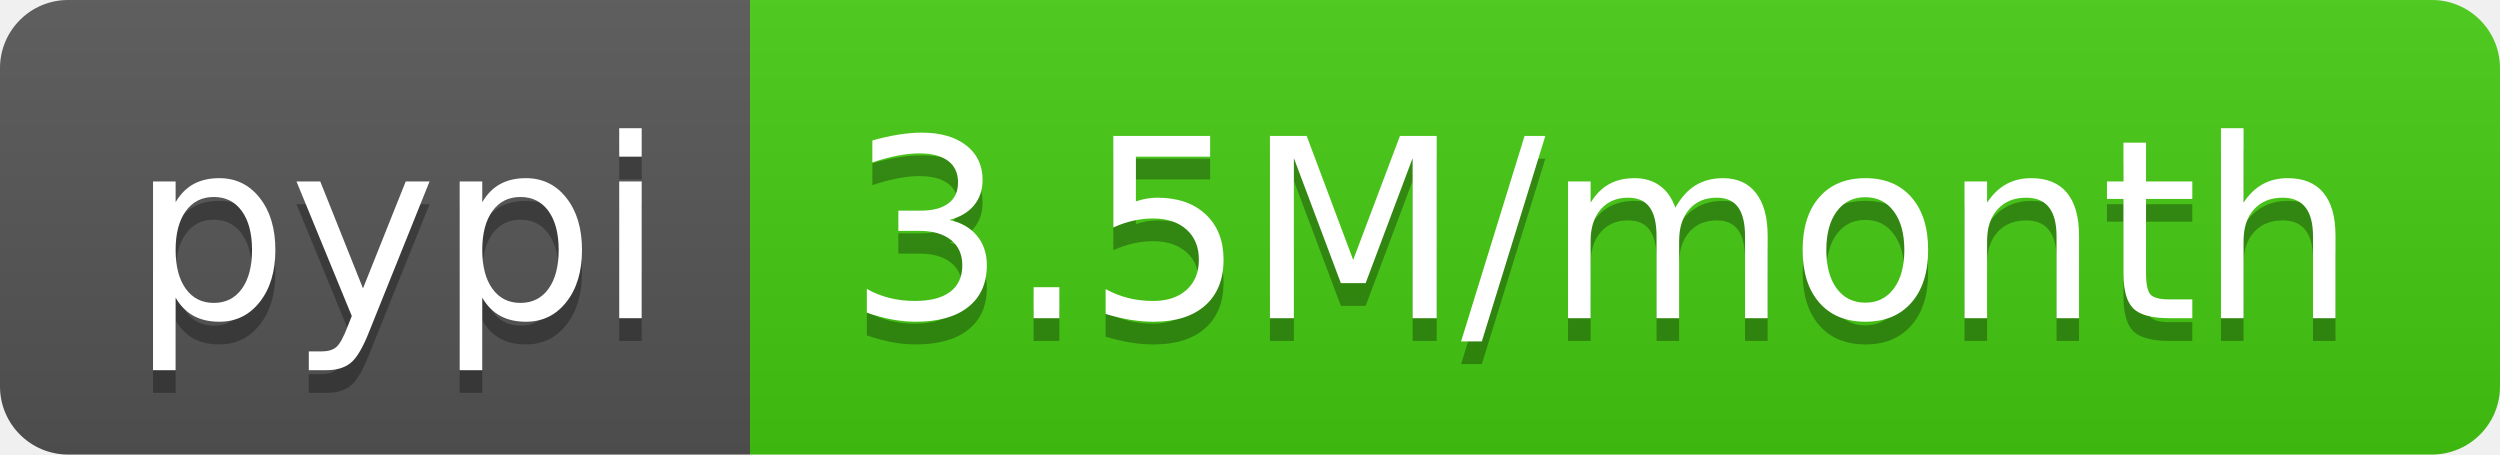
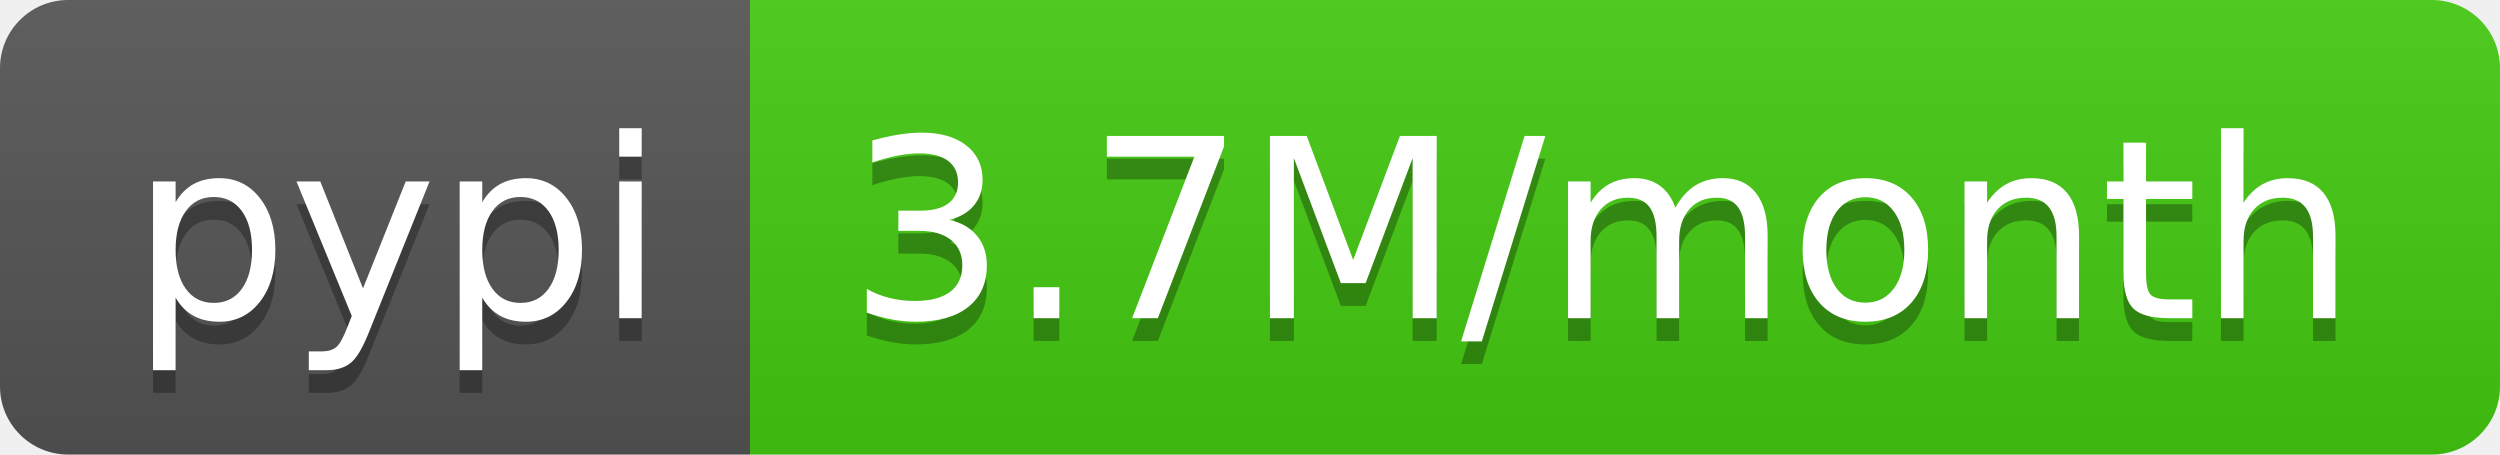
- <svg xmlns="http://www.w3.org/2000/svg" width="110" height="20" role="img" aria-label="pypi: 3.5M/month">
+ <svg xmlns="http://www.w3.org/2000/svg" width="110" height="20" role="img" aria-label="pypi: 3.7M/month">
  <linearGradient id="s" x2="0" y2="100%">
    <stop offset="0" stop-color="#bbb" stop-opacity=".1" />
    <stop offset="1" stop-opacity=".1" />
  </linearGradient>
  <clipPath id="r">
    <rect width="110" height="20" rx="3" fill="#fff" />
  </clipPath>
  <g clip-path="url(#r)">
    <rect width="33" height="20" fill="#555" />
    <rect x="33" width="77" height="20" fill="#4c1" />
    <rect width="110" height="20" fill="url(#s)" />
  </g>
  <g fill="#fff" text-anchor="middle" font-family="Verdana,Geneva,DejaVu Sans,sans-serif" text-rendering="geometricPrecision" font-size="110">
    <text aria-hidden="true" x="175" y="150" fill="#010101" fill-opacity=".3" transform="scale(.1)" textLength="230">pypi</text>
    <text x="175" y="140" transform="scale(.1)" fill="#fff" textLength="230">pypi</text>
-     <text aria-hidden="true" x="705" y="150" fill="#010101" fill-opacity=".3" transform="scale(.1)" textLength="670">3.5M/month</text>
-     <text x="705" y="140" transform="scale(.1)" fill="#fff" textLength="670">3.5M/month</text>
+     <text aria-hidden="true" x="705" y="150" fill="#010101" fill-opacity=".3" transform="scale(.1)" textLength="670">3.7M/month</text>
+     <text x="705" y="140" transform="scale(.1)" fill="#fff" textLength="670">3.7M/month</text>
  </g>
</svg>
